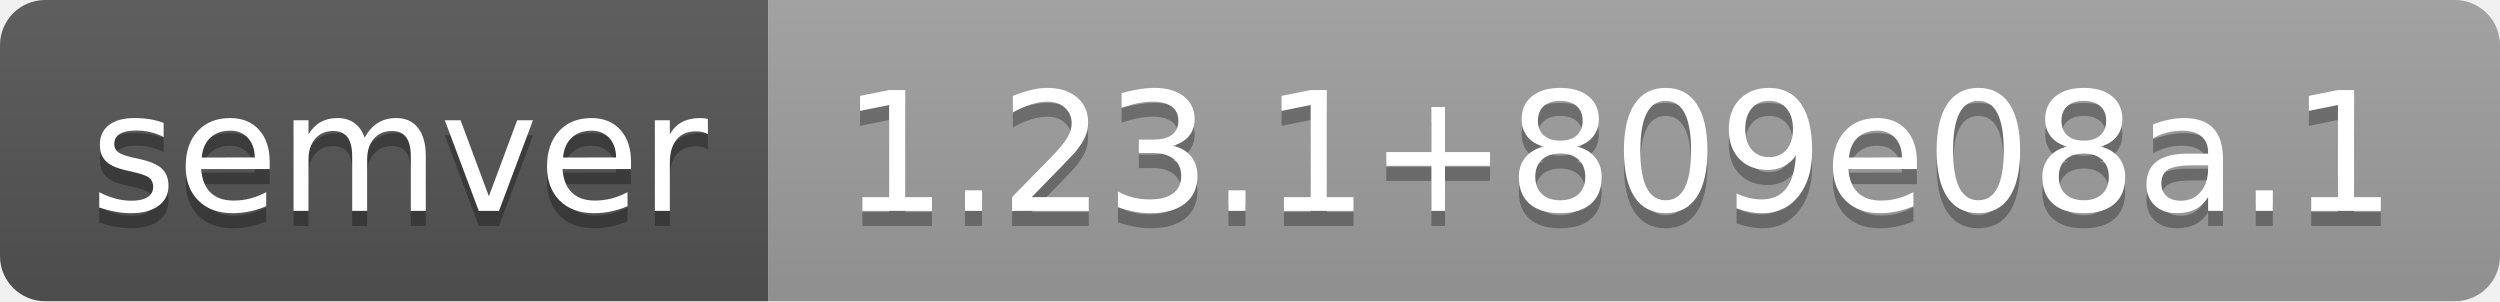
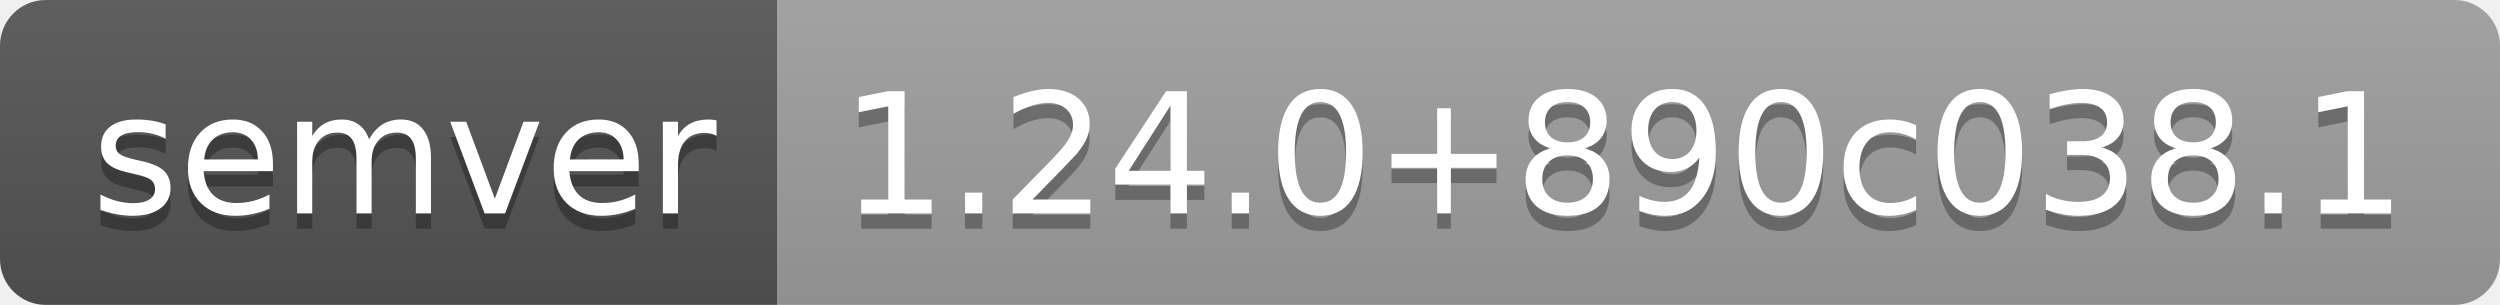
- <svg xmlns="http://www.w3.org/2000/svg" width="166" height="20" role="img" aria-label="semver: 1.23.1+809e08a.1">
+ <svg xmlns="http://www.w3.org/2000/svg" width="164" height="20" role="img" aria-label="semver: 1.24.0+890c038.1">
  <linearGradient id="s" x2="0" y2="100%">
    <stop offset="0" stop-color="#bbb" stop-opacity=".1" />
    <stop offset="1" stop-opacity=".1" />
  </linearGradient>
  <clipPath id="r">
-     <rect width="166" height="20" rx="3" fill="#fff" />
+     <rect width="164" height="20" rx="3" fill="#fff" />
  </clipPath>
  <g clip-path="url(#r)">
    <rect width="51" height="20" fill="#555" />
-     <rect x="51" width="115" height="20" fill="#9f9f9f" />
-     <rect width="166" height="20" fill="url(#s)" />
+     <rect x="51" width="113" height="20" fill="#9f9f9f" />
+     <rect width="164" height="20" fill="url(#s)" />
  </g>
  <g fill="#fff" text-anchor="middle" font-family="Verdana,Geneva,DejaVu Sans,sans-serif" text-rendering="geometricPrecision" font-size="110">
    <text aria-hidden="true" x="265" y="150" fill="#010101" fill-opacity=".3" transform="scale(.1)" textLength="410">semver</text>
    <text x="265" y="140" transform="scale(.1)" fill="#fff" textLength="410">semver</text>
-     <text aria-hidden="true" x="1075" y="150" fill="#010101" fill-opacity=".3" transform="scale(.1)" textLength="1050">1.23.1+809e08a.1</text>
-     <text x="1075" y="140" transform="scale(.1)" fill="#fff" textLength="1050">1.23.1+809e08a.1</text>
+     <text aria-hidden="true" x="1065" y="150" fill="#010101" fill-opacity=".3" transform="scale(.1)" textLength="1030">1.24.0+890c038.1</text>
+     <text x="1065" y="140" transform="scale(.1)" fill="#fff" textLength="1030">1.24.0+890c038.1</text>
  </g>
</svg>
